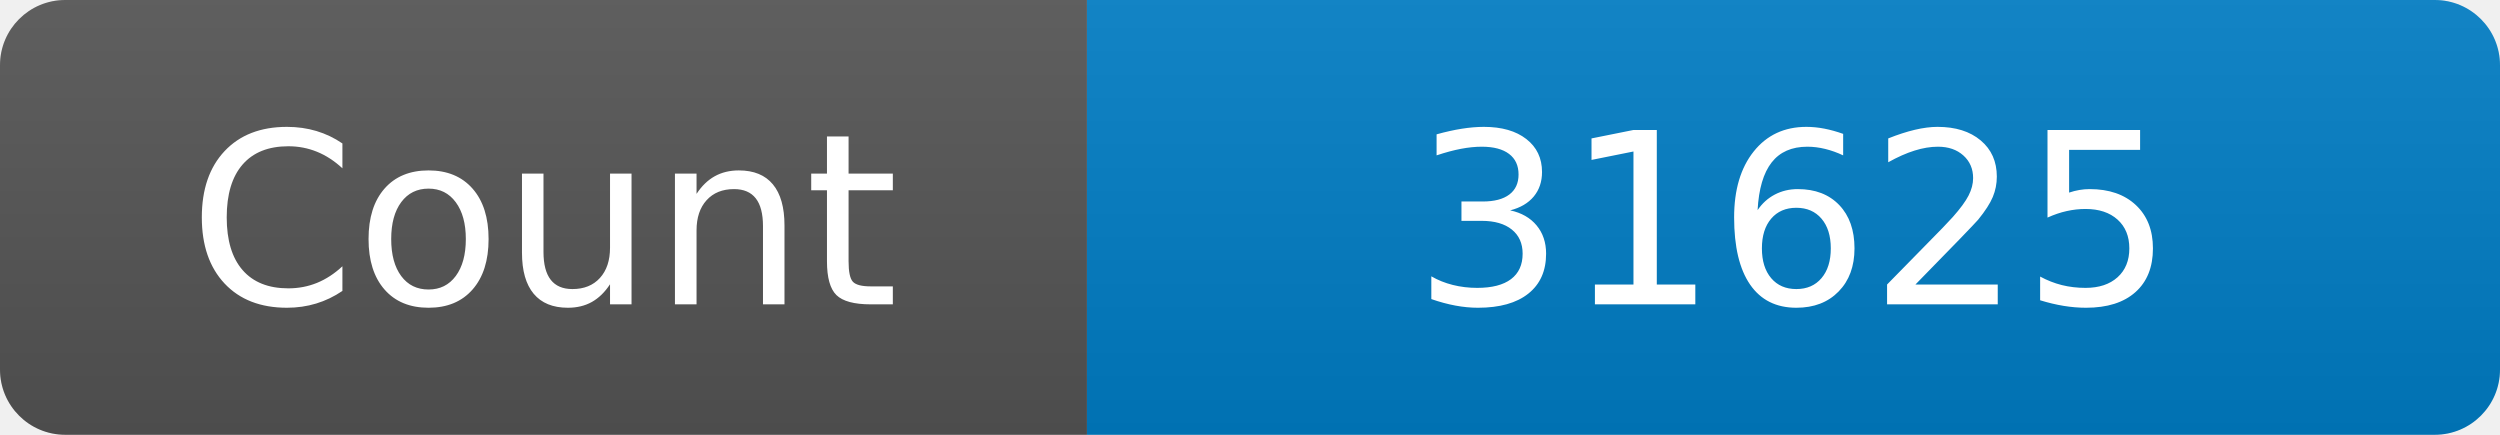
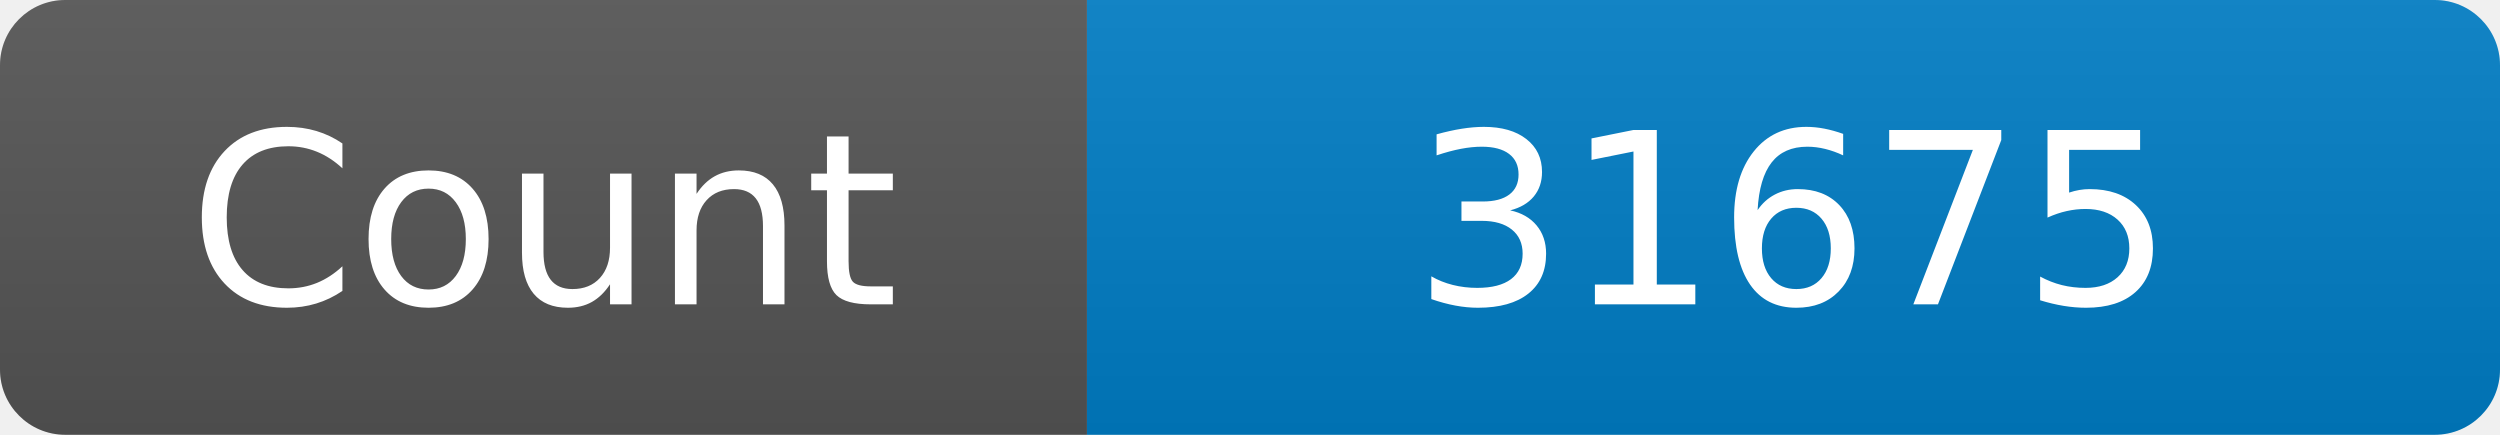
<svg xmlns="http://www.w3.org/2000/svg" width="115" height="20" role="img" aria-label="Maintained?: yes">
  <linearGradient id="s" x2="0" y2="100%">
    <stop offset="0" stop-color="#bbb" stop-opacity=".1" />
    <stop offset="1" stop-opacity=".1" />
  </linearGradient>
  <clipPath id="r">
    <rect width="115" height="20" rx="3" fill="#fff" />
  </clipPath>
  <g clip-path="url(#r)">
    <rect width="50" height="20" fill="#555" />
    <rect x="50" width="160" height="20" fill="#007ec6" />
    <rect width="115" height="20" fill="url(#s)" />
  </g>
  <g fill="#fff" text-anchor="middle" font-family="Verdana,Geneva,DejaVu Sans,sans-serif" font-size="110">
    <text x="250" y="140" transform="scale(.1)" fill="#fff">Count</text>
-     <text x="825" y="140" transform="scale(.1)" fill="#fff">31625</text>
+     <text x="825" y="140" transform="scale(.1)" fill="#fff">31675</text>
  </g>
</svg>
